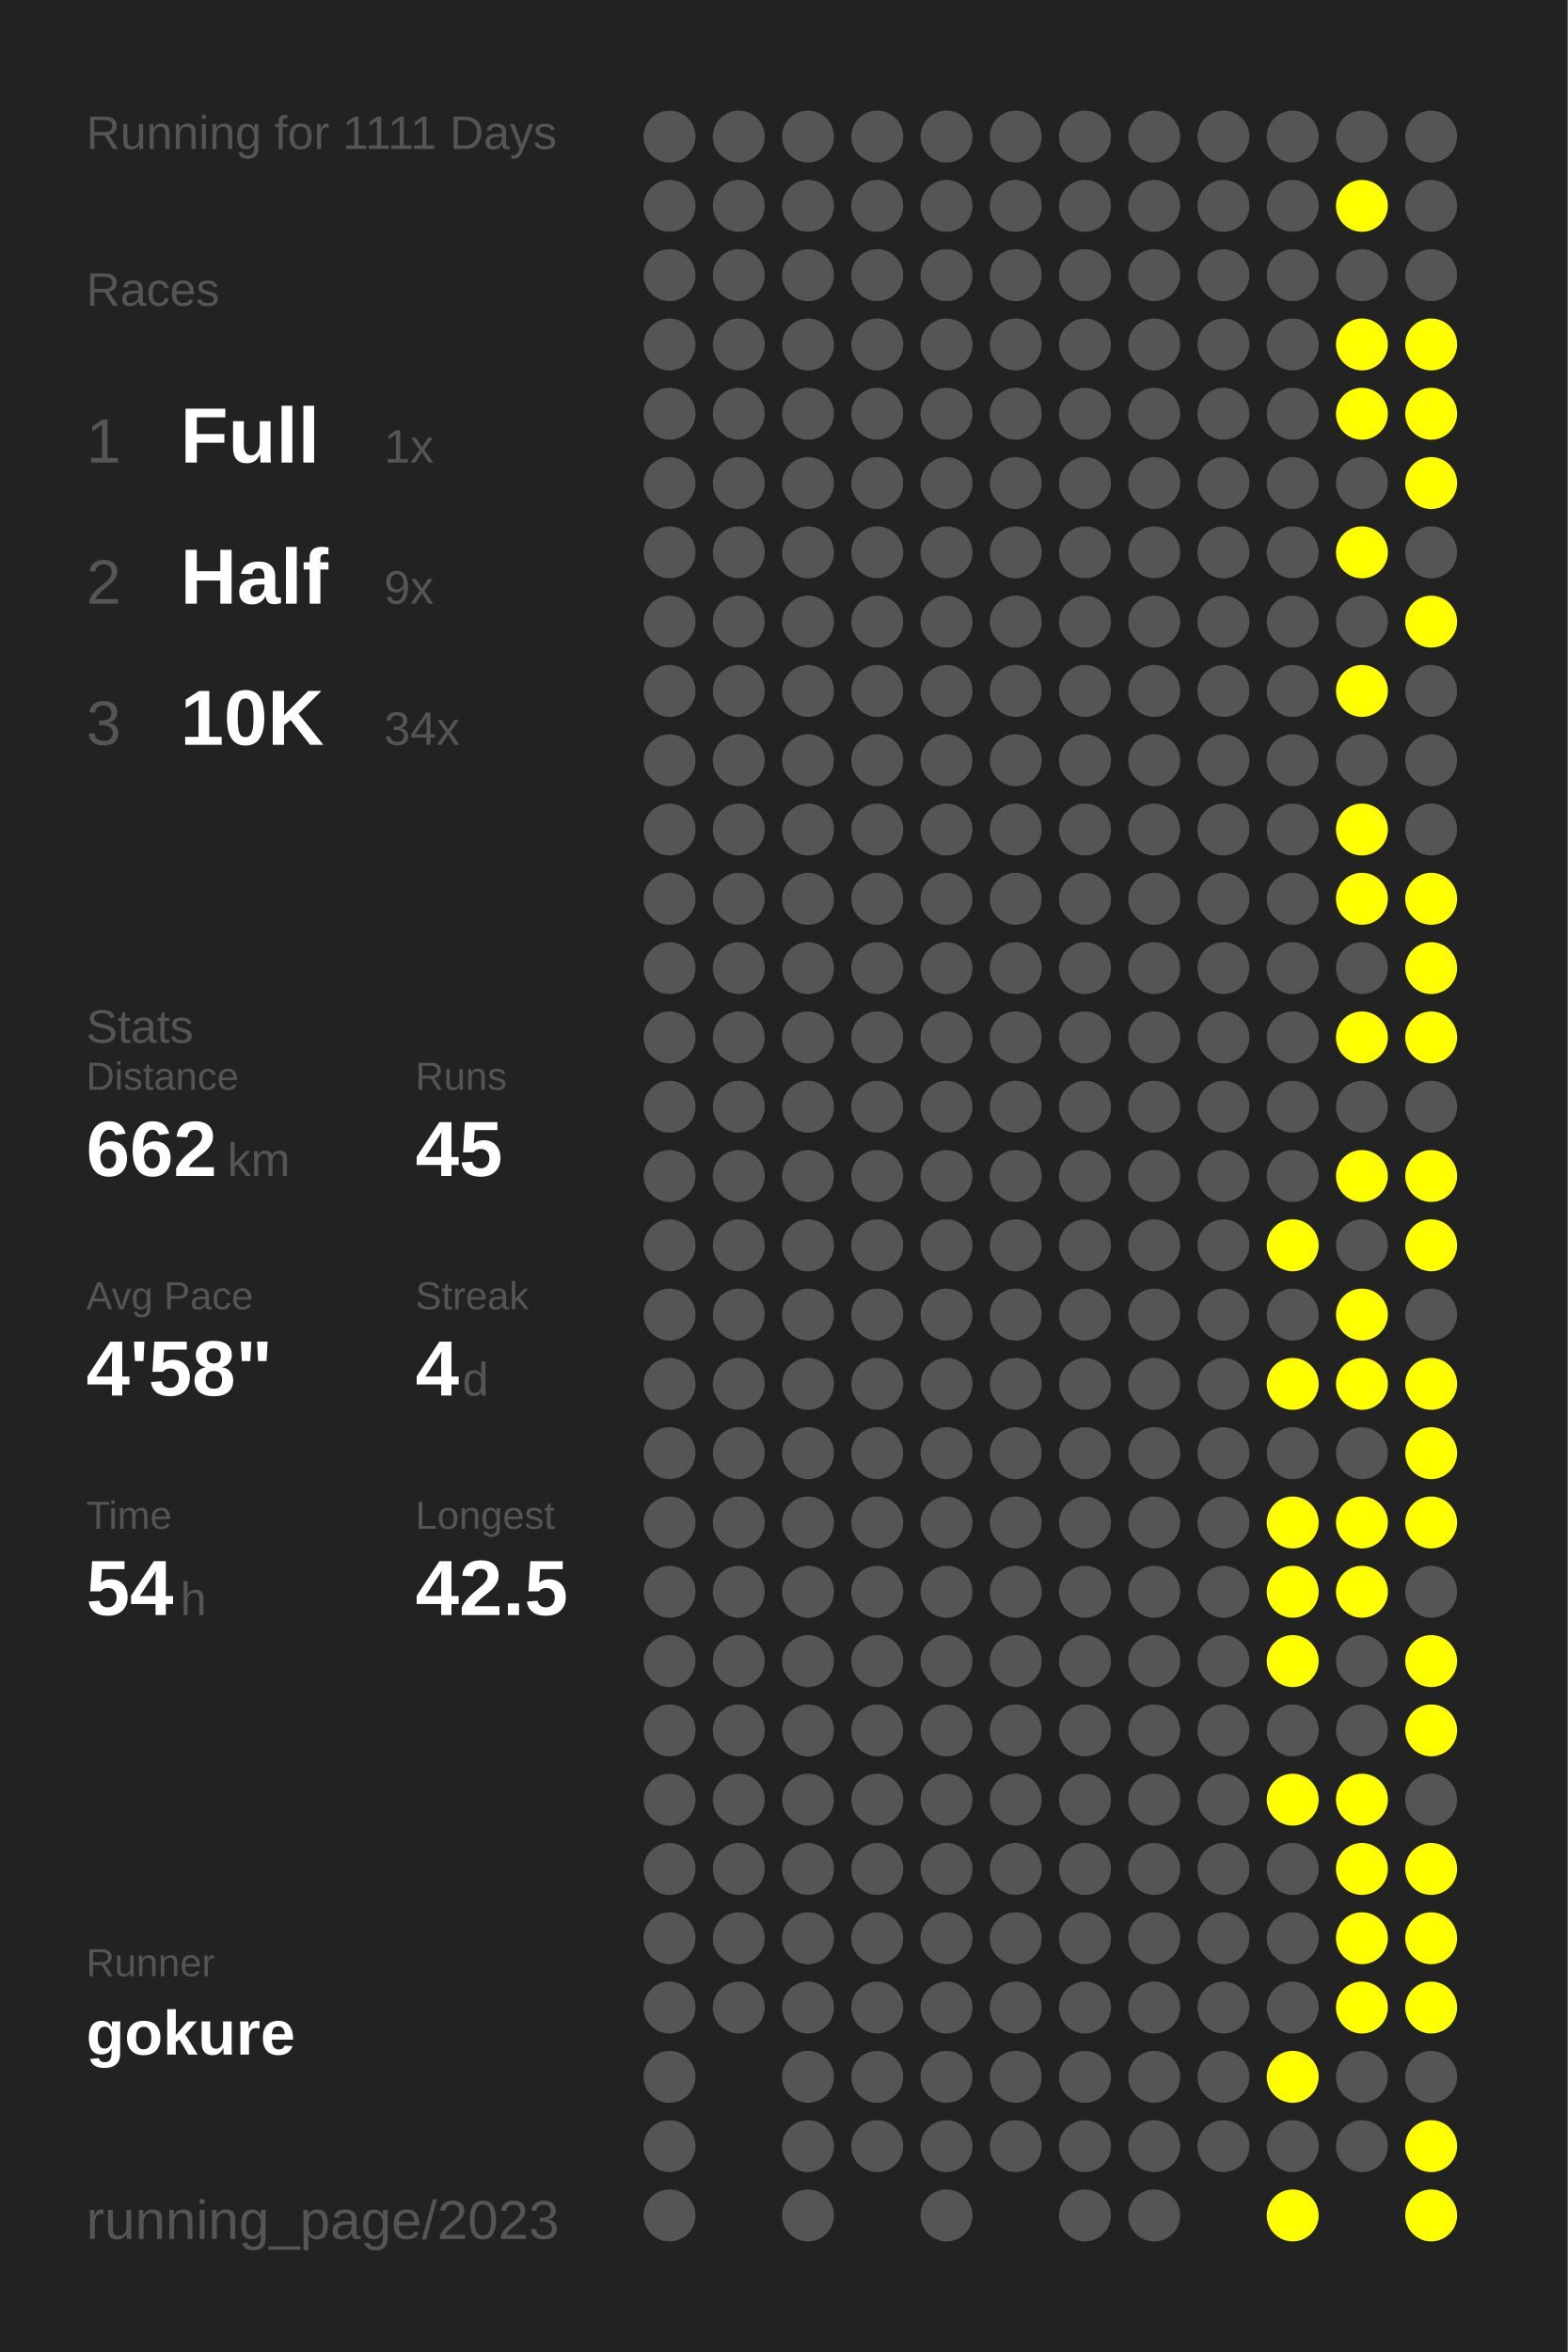
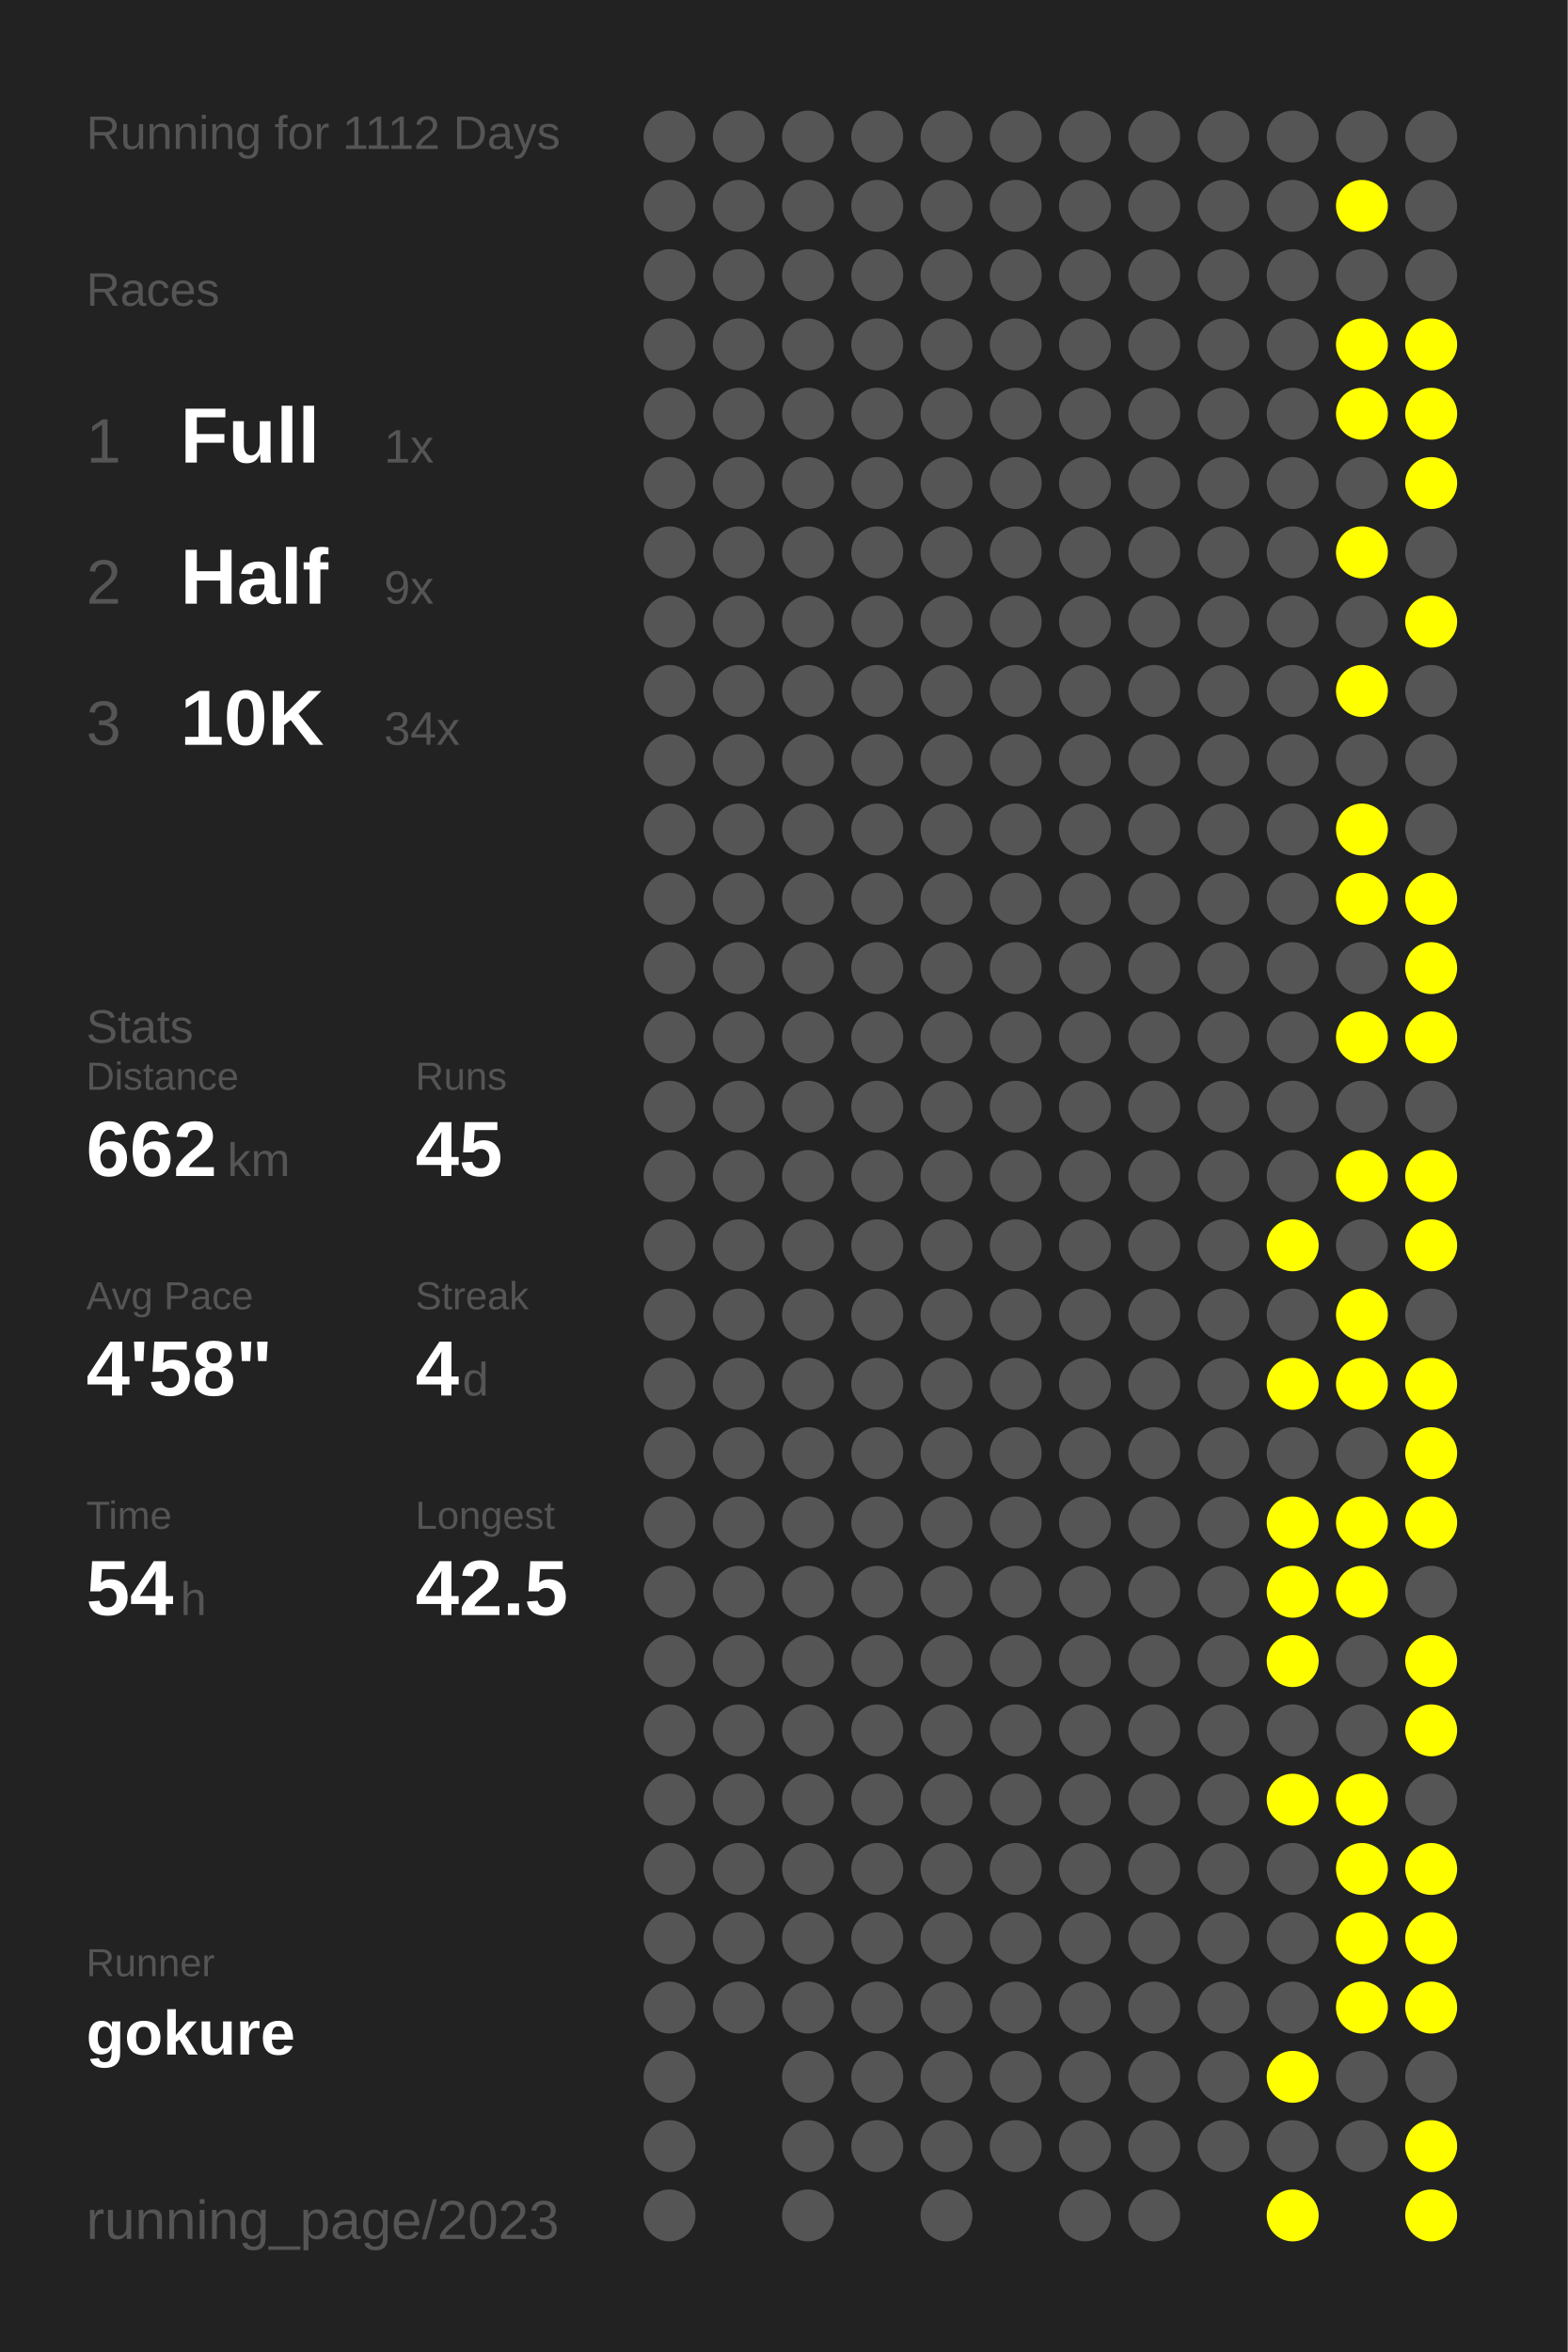
<svg xmlns="http://www.w3.org/2000/svg" baseProfile="full" height="300mm" version="1.1" viewBox="0,0,200,300" width="200mm">
  <defs />
  <rect fill="#222222" height="300" width="200" x="0" y="0" />
-   <text fill="#555555" style="font-size:6px; font-family:Arial;" x="11" y="19">Running for 1111 Days</text>
+   <text fill="#555555" style="font-size:6px; font-family:Arial;" x="11" y="19">Running for 1112 Days</text>
  <text fill="#555555" style="font-size:6px; font-family:Arial;" x="11" y="39">Races</text>
  <text fill="#555555" style="font-size:8px; font-family:Arial;" x="11" y="59">1</text>
  <text fill="#FFFFFF" style="font-size:10px; font-family:Arial; font-weight:bold;" x="23" y="59">Full</text>
  <text fill="#555555" style="font-size:6px; font-family:Arial;" x="49" y="59">1x</text>
  <text fill="#555555" style="font-size:8px; font-family:Arial;" x="11" y="77">2</text>
  <text fill="#FFFFFF" style="font-size:10px; font-family:Arial; font-weight:bold;" x="23" y="77">Half</text>
  <text fill="#555555" style="font-size:6px; font-family:Arial;" x="49" y="77">9x</text>
  <text fill="#555555" style="font-size:8px; font-family:Arial;" x="11" y="95">3</text>
  <text fill="#FFFFFF" style="font-size:10px; font-family:Arial; font-weight:bold;" x="23" y="95">10K</text>
  <text fill="#555555" style="font-size:6px; font-family:Arial;" x="49" y="95">34x</text>
  <text fill="#555555" style="font-size:6px; font-family:Arial;" x="11" y="133">Stats</text>
  <text fill="#555555" style="font-size:5px; font-family:Arial;" x="11" y="139">Distance</text>
  <text fill="#FFFFFF" style="font-size:10px; font-family:Arial; font-weight:bold;" x="11" y="150">662</text>
  <text fill="#555555" style="font-size:6px; font-family:Arial;" x="29" y="150">km</text>
  <text fill="#555555" style="font-size:5px; font-family:Arial;" x="53" y="139">Runs</text>
  <text fill="#FFFFFF" style="font-size:10px; font-family:Arial; font-weight:bold;" x="53" y="150">45</text>
  <text fill="#555555" style="font-size:5px; font-family:Arial;" x="11" y="167">Avg Pace</text>
  <text fill="#FFFFFF" style="font-size:10px; font-family:Arial; font-weight:bold;" x="11" y="178">4'58"</text>
  <text fill="#555555" style="font-size:5px; font-family:Arial;" x="53" y="167">Streak</text>
  <text fill="#FFFFFF" style="font-size:10px; font-family:Arial; font-weight:bold;" x="53" y="178">4</text>
  <text fill="#555555" style="font-size:6px; font-family:Arial;" x="59" y="178">d</text>
  <text fill="#555555" style="font-size:5px; font-family:Arial;" x="11" y="195">Time</text>
  <text fill="#FFFFFF" style="font-size:10px; font-family:Arial; font-weight:bold;" x="11" y="206">54</text>
  <text fill="#555555" style="font-size:6px; font-family:Arial;" x="23" y="206">h</text>
  <text fill="#555555" style="font-size:5px; font-family:Arial;" x="53" y="195">Longest</text>
  <text fill="#FFFFFF" style="font-size:10px; font-family:Arial; font-weight:bold;" x="53" y="206">42.5</text>
  <text fill="#555555" style="font-size:5px; font-family:Arial;" x="11" y="252.065">Runner</text>
  <text fill="#FFFFFF" style="font-size:8px; font-family:Arial; font-weight:bold;" x="11" y="262.065">gokure</text>
  <text fill="#555555" style="font-size:7px; font-family:Arial;" x="11" y="285.581">running_page/2023</text>
  <circle cx="85.417" cy="17.419" fill="#555555" r="3.312" />
  <circle cx="85.417" cy="26.258" fill="#555555" r="3.312" />
  <circle cx="85.417" cy="35.097" fill="#555555" r="3.312" />
  <circle cx="85.417" cy="43.935" fill="#555555" r="3.312" />
  <circle cx="85.417" cy="52.774" fill="#555555" r="3.312" />
  <circle cx="85.417" cy="61.613" fill="#555555" r="3.312" />
  <circle cx="85.417" cy="70.452" fill="#555555" r="3.312" />
  <circle cx="85.417" cy="79.29" fill="#555555" r="3.312" />
  <circle cx="85.417" cy="88.129" fill="#555555" r="3.312" />
  <circle cx="85.417" cy="96.968" fill="#555555" r="3.312" />
  <circle cx="85.417" cy="105.806" fill="#555555" r="3.312" />
  <circle cx="85.417" cy="114.645" fill="#555555" r="3.312" />
  <circle cx="85.417" cy="123.484" fill="#555555" r="3.312" />
  <circle cx="85.417" cy="132.323" fill="#555555" r="3.312" />
  <circle cx="85.417" cy="141.161" fill="#555555" r="3.312" />
  <circle cx="85.417" cy="150" fill="#555555" r="3.312" />
  <circle cx="85.417" cy="158.839" fill="#555555" r="3.312" />
  <circle cx="85.417" cy="167.677" fill="#555555" r="3.312" />
  <circle cx="85.417" cy="176.516" fill="#555555" r="3.312" />
  <circle cx="85.417" cy="185.355" fill="#555555" r="3.312" />
  <circle cx="85.417" cy="194.194" fill="#555555" r="3.312" />
  <circle cx="85.417" cy="203.032" fill="#555555" r="3.312" />
  <circle cx="85.417" cy="211.871" fill="#555555" r="3.312" />
  <circle cx="85.417" cy="220.71" fill="#555555" r="3.312" />
  <circle cx="85.417" cy="229.548" fill="#555555" r="3.312" />
  <circle cx="85.417" cy="238.387" fill="#555555" r="3.312" />
  <circle cx="85.417" cy="247.226" fill="#555555" r="3.312" />
  <circle cx="85.417" cy="256.065" fill="#555555" r="3.312" />
  <circle cx="85.417" cy="264.903" fill="#555555" r="3.312" />
  <circle cx="85.417" cy="273.742" fill="#555555" r="3.312" />
  <circle cx="85.417" cy="282.581" fill="#555555" r="3.312" />
  <circle cx="94.25" cy="17.419" fill="#555555" r="3.312" />
  <circle cx="94.25" cy="26.258" fill="#555555" r="3.312" />
  <circle cx="94.25" cy="35.097" fill="#555555" r="3.312" />
  <circle cx="94.25" cy="43.935" fill="#555555" r="3.312" />
  <circle cx="94.25" cy="52.774" fill="#555555" r="3.312" />
  <circle cx="94.25" cy="61.613" fill="#555555" r="3.312" />
  <circle cx="94.25" cy="70.452" fill="#555555" r="3.312" />
  <circle cx="94.25" cy="79.29" fill="#555555" r="3.312" />
  <circle cx="94.25" cy="88.129" fill="#555555" r="3.312" />
  <circle cx="94.25" cy="96.968" fill="#555555" r="3.312" />
  <circle cx="94.25" cy="105.806" fill="#555555" r="3.312" />
  <circle cx="94.25" cy="114.645" fill="#555555" r="3.312" />
  <circle cx="94.25" cy="123.484" fill="#555555" r="3.312" />
  <circle cx="94.25" cy="132.323" fill="#555555" r="3.312" />
  <circle cx="94.25" cy="141.161" fill="#555555" r="3.312" />
  <circle cx="94.25" cy="150" fill="#555555" r="3.312" />
  <circle cx="94.25" cy="158.839" fill="#555555" r="3.312" />
  <circle cx="94.25" cy="167.677" fill="#555555" r="3.312" />
  <circle cx="94.25" cy="176.516" fill="#555555" r="3.312" />
  <circle cx="94.25" cy="185.355" fill="#555555" r="3.312" />
  <circle cx="94.25" cy="194.194" fill="#555555" r="3.312" />
  <circle cx="94.25" cy="203.032" fill="#555555" r="3.312" />
  <circle cx="94.25" cy="211.871" fill="#555555" r="3.312" />
  <circle cx="94.25" cy="220.71" fill="#555555" r="3.312" />
  <circle cx="94.25" cy="229.548" fill="#555555" r="3.312" />
  <circle cx="94.25" cy="238.387" fill="#555555" r="3.312" />
  <circle cx="94.25" cy="247.226" fill="#555555" r="3.312" />
  <circle cx="94.25" cy="256.065" fill="#555555" r="3.312" />
  <circle cx="103.083" cy="17.419" fill="#555555" r="3.312" />
  <circle cx="103.083" cy="26.258" fill="#555555" r="3.312" />
  <circle cx="103.083" cy="35.097" fill="#555555" r="3.312" />
  <circle cx="103.083" cy="43.935" fill="#555555" r="3.312" />
  <circle cx="103.083" cy="52.774" fill="#555555" r="3.312" />
  <circle cx="103.083" cy="61.613" fill="#555555" r="3.312" />
  <circle cx="103.083" cy="70.452" fill="#555555" r="3.312" />
  <circle cx="103.083" cy="79.29" fill="#555555" r="3.312" />
  <circle cx="103.083" cy="88.129" fill="#555555" r="3.312" />
  <circle cx="103.083" cy="96.968" fill="#555555" r="3.312" />
  <circle cx="103.083" cy="105.806" fill="#555555" r="3.312" />
  <circle cx="103.083" cy="114.645" fill="#555555" r="3.312" />
  <circle cx="103.083" cy="123.484" fill="#555555" r="3.312" />
  <circle cx="103.083" cy="132.323" fill="#555555" r="3.312" />
  <circle cx="103.083" cy="141.161" fill="#555555" r="3.312" />
  <circle cx="103.083" cy="150" fill="#555555" r="3.312" />
  <circle cx="103.083" cy="158.839" fill="#555555" r="3.312" />
  <circle cx="103.083" cy="167.677" fill="#555555" r="3.312" />
  <circle cx="103.083" cy="176.516" fill="#555555" r="3.312" />
  <circle cx="103.083" cy="185.355" fill="#555555" r="3.312" />
  <circle cx="103.083" cy="194.194" fill="#555555" r="3.312" />
  <circle cx="103.083" cy="203.032" fill="#555555" r="3.312" />
  <circle cx="103.083" cy="211.871" fill="#555555" r="3.312" />
  <circle cx="103.083" cy="220.71" fill="#555555" r="3.312" />
  <circle cx="103.083" cy="229.548" fill="#555555" r="3.312" />
  <circle cx="103.083" cy="238.387" fill="#555555" r="3.312" />
  <circle cx="103.083" cy="247.226" fill="#555555" r="3.312" />
  <circle cx="103.083" cy="256.065" fill="#555555" r="3.312" />
  <circle cx="103.083" cy="264.903" fill="#555555" r="3.312" />
  <circle cx="103.083" cy="273.742" fill="#555555" r="3.312" />
  <circle cx="103.083" cy="282.581" fill="#555555" r="3.312" />
  <circle cx="111.917" cy="17.419" fill="#555555" r="3.312" />
  <circle cx="111.917" cy="26.258" fill="#555555" r="3.312" />
  <circle cx="111.917" cy="35.097" fill="#555555" r="3.312" />
  <circle cx="111.917" cy="43.935" fill="#555555" r="3.312" />
  <circle cx="111.917" cy="52.774" fill="#555555" r="3.312" />
  <circle cx="111.917" cy="61.613" fill="#555555" r="3.312" />
  <circle cx="111.917" cy="70.452" fill="#555555" r="3.312" />
  <circle cx="111.917" cy="79.29" fill="#555555" r="3.312" />
  <circle cx="111.917" cy="88.129" fill="#555555" r="3.312" />
  <circle cx="111.917" cy="96.968" fill="#555555" r="3.312" />
  <circle cx="111.917" cy="105.806" fill="#555555" r="3.312" />
  <circle cx="111.917" cy="114.645" fill="#555555" r="3.312" />
  <circle cx="111.917" cy="123.484" fill="#555555" r="3.312" />
  <circle cx="111.917" cy="132.323" fill="#555555" r="3.312" />
  <circle cx="111.917" cy="141.161" fill="#555555" r="3.312" />
  <circle cx="111.917" cy="150" fill="#555555" r="3.312" />
  <circle cx="111.917" cy="158.839" fill="#555555" r="3.312" />
  <circle cx="111.917" cy="167.677" fill="#555555" r="3.312" />
  <circle cx="111.917" cy="176.516" fill="#555555" r="3.312" />
  <circle cx="111.917" cy="185.355" fill="#555555" r="3.312" />
  <circle cx="111.917" cy="194.194" fill="#555555" r="3.312" />
  <circle cx="111.917" cy="203.032" fill="#555555" r="3.312" />
  <circle cx="111.917" cy="211.871" fill="#555555" r="3.312" />
  <circle cx="111.917" cy="220.71" fill="#555555" r="3.312" />
  <circle cx="111.917" cy="229.548" fill="#555555" r="3.312" />
  <circle cx="111.917" cy="238.387" fill="#555555" r="3.312" />
  <circle cx="111.917" cy="247.226" fill="#555555" r="3.312" />
  <circle cx="111.917" cy="256.065" fill="#555555" r="3.312" />
  <circle cx="111.917" cy="264.903" fill="#555555" r="3.312" />
  <circle cx="111.917" cy="273.742" fill="#555555" r="3.312" />
  <circle cx="120.75" cy="17.419" fill="#555555" r="3.312" />
  <circle cx="120.75" cy="26.258" fill="#555555" r="3.312" />
  <circle cx="120.75" cy="35.097" fill="#555555" r="3.312" />
  <circle cx="120.75" cy="43.935" fill="#555555" r="3.312" />
  <circle cx="120.75" cy="52.774" fill="#555555" r="3.312" />
  <circle cx="120.75" cy="61.613" fill="#555555" r="3.312" />
  <circle cx="120.75" cy="70.452" fill="#555555" r="3.312" />
  <circle cx="120.75" cy="79.29" fill="#555555" r="3.312" />
  <circle cx="120.75" cy="88.129" fill="#555555" r="3.312" />
  <circle cx="120.75" cy="96.968" fill="#555555" r="3.312" />
  <circle cx="120.75" cy="105.806" fill="#555555" r="3.312" />
  <circle cx="120.75" cy="114.645" fill="#555555" r="3.312" />
  <circle cx="120.75" cy="123.484" fill="#555555" r="3.312" />
  <circle cx="120.75" cy="132.323" fill="#555555" r="3.312" />
  <circle cx="120.75" cy="141.161" fill="#555555" r="3.312" />
  <circle cx="120.75" cy="150" fill="#555555" r="3.312" />
  <circle cx="120.75" cy="158.839" fill="#555555" r="3.312" />
  <circle cx="120.75" cy="167.677" fill="#555555" r="3.312" />
  <circle cx="120.75" cy="176.516" fill="#555555" r="3.312" />
  <circle cx="120.75" cy="185.355" fill="#555555" r="3.312" />
  <circle cx="120.75" cy="194.194" fill="#555555" r="3.312" />
  <circle cx="120.75" cy="203.032" fill="#555555" r="3.312" />
  <circle cx="120.75" cy="211.871" fill="#555555" r="3.312" />
  <circle cx="120.75" cy="220.71" fill="#555555" r="3.312" />
  <circle cx="120.75" cy="229.548" fill="#555555" r="3.312" />
  <circle cx="120.75" cy="238.387" fill="#555555" r="3.312" />
  <circle cx="120.75" cy="247.226" fill="#555555" r="3.312" />
  <circle cx="120.75" cy="256.065" fill="#555555" r="3.312" />
  <circle cx="120.75" cy="264.903" fill="#555555" r="3.312" />
  <circle cx="120.75" cy="273.742" fill="#555555" r="3.312" />
  <circle cx="120.75" cy="282.581" fill="#555555" r="3.312" />
  <circle cx="129.583" cy="17.419" fill="#555555" r="3.312" />
  <circle cx="129.583" cy="26.258" fill="#555555" r="3.312" />
  <circle cx="129.583" cy="35.097" fill="#555555" r="3.312" />
  <circle cx="129.583" cy="43.935" fill="#555555" r="3.312" />
  <circle cx="129.583" cy="52.774" fill="#555555" r="3.312" />
  <circle cx="129.583" cy="61.613" fill="#555555" r="3.312" />
  <circle cx="129.583" cy="70.452" fill="#555555" r="3.312" />
  <circle cx="129.583" cy="79.29" fill="#555555" r="3.312" />
  <circle cx="129.583" cy="88.129" fill="#555555" r="3.312" />
  <circle cx="129.583" cy="96.968" fill="#555555" r="3.312" />
  <circle cx="129.583" cy="105.806" fill="#555555" r="3.312" />
  <circle cx="129.583" cy="114.645" fill="#555555" r="3.312" />
  <circle cx="129.583" cy="123.484" fill="#555555" r="3.312" />
  <circle cx="129.583" cy="132.323" fill="#555555" r="3.312" />
  <circle cx="129.583" cy="141.161" fill="#555555" r="3.312" />
  <circle cx="129.583" cy="150" fill="#555555" r="3.312" />
  <circle cx="129.583" cy="158.839" fill="#555555" r="3.312" />
  <circle cx="129.583" cy="167.677" fill="#555555" r="3.312" />
  <circle cx="129.583" cy="176.516" fill="#555555" r="3.312" />
  <circle cx="129.583" cy="185.355" fill="#555555" r="3.312" />
  <circle cx="129.583" cy="194.194" fill="#555555" r="3.312" />
  <circle cx="129.583" cy="203.032" fill="#555555" r="3.312" />
  <circle cx="129.583" cy="211.871" fill="#555555" r="3.312" />
  <circle cx="129.583" cy="220.71" fill="#555555" r="3.312" />
  <circle cx="129.583" cy="229.548" fill="#555555" r="3.312" />
  <circle cx="129.583" cy="238.387" fill="#555555" r="3.312" />
  <circle cx="129.583" cy="247.226" fill="#555555" r="3.312" />
  <circle cx="129.583" cy="256.065" fill="#555555" r="3.312" />
  <circle cx="129.583" cy="264.903" fill="#555555" r="3.312" />
  <circle cx="129.583" cy="273.742" fill="#555555" r="3.312" />
  <circle cx="138.417" cy="17.419" fill="#555555" r="3.312" />
  <circle cx="138.417" cy="26.258" fill="#555555" r="3.312" />
  <circle cx="138.417" cy="35.097" fill="#555555" r="3.312" />
  <circle cx="138.417" cy="43.935" fill="#555555" r="3.312" />
  <circle cx="138.417" cy="52.774" fill="#555555" r="3.312" />
  <circle cx="138.417" cy="61.613" fill="#555555" r="3.312" />
  <circle cx="138.417" cy="70.452" fill="#555555" r="3.312" />
  <circle cx="138.417" cy="79.29" fill="#555555" r="3.312" />
  <circle cx="138.417" cy="88.129" fill="#555555" r="3.312" />
  <circle cx="138.417" cy="96.968" fill="#555555" r="3.312" />
  <circle cx="138.417" cy="105.806" fill="#555555" r="3.312" />
  <circle cx="138.417" cy="114.645" fill="#555555" r="3.312" />
  <circle cx="138.417" cy="123.484" fill="#555555" r="3.312" />
  <circle cx="138.417" cy="132.323" fill="#555555" r="3.312" />
  <circle cx="138.417" cy="141.161" fill="#555555" r="3.312" />
  <circle cx="138.417" cy="150" fill="#555555" r="3.312" />
  <circle cx="138.417" cy="158.839" fill="#555555" r="3.312" />
  <circle cx="138.417" cy="167.677" fill="#555555" r="3.312" />
  <circle cx="138.417" cy="176.516" fill="#555555" r="3.312" />
  <circle cx="138.417" cy="185.355" fill="#555555" r="3.312" />
  <circle cx="138.417" cy="194.194" fill="#555555" r="3.312" />
  <circle cx="138.417" cy="203.032" fill="#555555" r="3.312" />
  <circle cx="138.417" cy="211.871" fill="#555555" r="3.312" />
  <circle cx="138.417" cy="220.71" fill="#555555" r="3.312" />
  <circle cx="138.417" cy="229.548" fill="#555555" r="3.312" />
  <circle cx="138.417" cy="238.387" fill="#555555" r="3.312" />
  <circle cx="138.417" cy="247.226" fill="#555555" r="3.312" />
  <circle cx="138.417" cy="256.065" fill="#555555" r="3.312" />
  <circle cx="138.417" cy="264.903" fill="#555555" r="3.312" />
  <circle cx="138.417" cy="273.742" fill="#555555" r="3.312" />
  <circle cx="138.417" cy="282.581" fill="#555555" r="3.312" />
  <circle cx="147.25" cy="17.419" fill="#555555" r="3.312" />
  <circle cx="147.25" cy="26.258" fill="#555555" r="3.312" />
  <circle cx="147.25" cy="35.097" fill="#555555" r="3.312" />
  <circle cx="147.25" cy="43.935" fill="#555555" r="3.312" />
  <circle cx="147.25" cy="52.774" fill="#555555" r="3.312" />
  <circle cx="147.25" cy="61.613" fill="#555555" r="3.312" />
  <circle cx="147.25" cy="70.452" fill="#555555" r="3.312" />
  <circle cx="147.25" cy="79.29" fill="#555555" r="3.312" />
  <circle cx="147.25" cy="88.129" fill="#555555" r="3.312" />
  <circle cx="147.25" cy="96.968" fill="#555555" r="3.312" />
  <circle cx="147.25" cy="105.806" fill="#555555" r="3.312" />
  <circle cx="147.25" cy="114.645" fill="#555555" r="3.312" />
  <circle cx="147.25" cy="123.484" fill="#555555" r="3.312" />
  <circle cx="147.25" cy="132.323" fill="#555555" r="3.312" />
  <circle cx="147.25" cy="141.161" fill="#555555" r="3.312" />
  <circle cx="147.25" cy="150" fill="#555555" r="3.312" />
  <circle cx="147.25" cy="158.839" fill="#555555" r="3.312" />
  <circle cx="147.25" cy="167.677" fill="#555555" r="3.312" />
  <circle cx="147.25" cy="176.516" fill="#555555" r="3.312" />
  <circle cx="147.25" cy="185.355" fill="#555555" r="3.312" />
  <circle cx="147.25" cy="194.194" fill="#555555" r="3.312" />
  <circle cx="147.25" cy="203.032" fill="#555555" r="3.312" />
  <circle cx="147.25" cy="211.871" fill="#555555" r="3.312" />
  <circle cx="147.25" cy="220.71" fill="#555555" r="3.312" />
  <circle cx="147.25" cy="229.548" fill="#555555" r="3.312" />
  <circle cx="147.25" cy="238.387" fill="#555555" r="3.312" />
  <circle cx="147.25" cy="247.226" fill="#555555" r="3.312" />
  <circle cx="147.25" cy="256.065" fill="#555555" r="3.312" />
  <circle cx="147.25" cy="264.903" fill="#555555" r="3.312" />
  <circle cx="147.25" cy="273.742" fill="#555555" r="3.312" />
  <circle cx="147.25" cy="282.581" fill="#555555" r="3.312" />
  <circle cx="156.083" cy="17.419" fill="#555555" r="3.312" />
  <circle cx="156.083" cy="26.258" fill="#555555" r="3.312" />
  <circle cx="156.083" cy="35.097" fill="#555555" r="3.312" />
  <circle cx="156.083" cy="43.935" fill="#555555" r="3.312" />
  <circle cx="156.083" cy="52.774" fill="#555555" r="3.312" />
  <circle cx="156.083" cy="61.613" fill="#555555" r="3.312" />
  <circle cx="156.083" cy="70.452" fill="#555555" r="3.312" />
  <circle cx="156.083" cy="79.29" fill="#555555" r="3.312" />
  <circle cx="156.083" cy="88.129" fill="#555555" r="3.312" />
  <circle cx="156.083" cy="96.968" fill="#555555" r="3.312" />
  <circle cx="156.083" cy="105.806" fill="#555555" r="3.312" />
  <circle cx="156.083" cy="114.645" fill="#555555" r="3.312" />
  <circle cx="156.083" cy="123.484" fill="#555555" r="3.312" />
  <circle cx="156.083" cy="132.323" fill="#555555" r="3.312" />
  <circle cx="156.083" cy="141.161" fill="#555555" r="3.312" />
  <circle cx="156.083" cy="150" fill="#555555" r="3.312" />
  <circle cx="156.083" cy="158.839" fill="#555555" r="3.312" />
  <circle cx="156.083" cy="167.677" fill="#555555" r="3.312" />
  <circle cx="156.083" cy="176.516" fill="#555555" r="3.312" />
  <circle cx="156.083" cy="185.355" fill="#555555" r="3.312" />
  <circle cx="156.083" cy="194.194" fill="#555555" r="3.312" />
  <circle cx="156.083" cy="203.032" fill="#555555" r="3.312" />
  <circle cx="156.083" cy="211.871" fill="#555555" r="3.312" />
  <circle cx="156.083" cy="220.71" fill="#555555" r="3.312" />
  <circle cx="156.083" cy="229.548" fill="#555555" r="3.312" />
  <circle cx="156.083" cy="238.387" fill="#555555" r="3.312" />
  <circle cx="156.083" cy="247.226" fill="#555555" r="3.312" />
  <circle cx="156.083" cy="256.065" fill="#555555" r="3.312" />
  <circle cx="156.083" cy="264.903" fill="#555555" r="3.312" />
  <circle cx="156.083" cy="273.742" fill="#555555" r="3.312" />
  <circle cx="164.917" cy="17.419" fill="#555555" r="3.312" />
  <circle cx="164.917" cy="26.258" fill="#555555" r="3.312" />
  <circle cx="164.917" cy="35.097" fill="#555555" r="3.312" />
  <circle cx="164.917" cy="43.935" fill="#555555" r="3.312" />
  <circle cx="164.917" cy="52.774" fill="#555555" r="3.312" />
  <circle cx="164.917" cy="61.613" fill="#555555" r="3.312" />
  <circle cx="164.917" cy="70.452" fill="#555555" r="3.312" />
  <circle cx="164.917" cy="79.29" fill="#555555" r="3.312" />
  <circle cx="164.917" cy="88.129" fill="#555555" r="3.312" />
  <circle cx="164.917" cy="96.968" fill="#555555" r="3.312" />
  <circle cx="164.917" cy="105.806" fill="#555555" r="3.312" />
  <circle cx="164.917" cy="114.645" fill="#555555" r="3.312" />
  <circle cx="164.917" cy="123.484" fill="#555555" r="3.312" />
  <circle cx="164.917" cy="132.323" fill="#555555" r="3.312" />
  <circle cx="164.917" cy="141.161" fill="#555555" r="3.312" />
  <circle cx="164.917" cy="150" fill="#555555" r="3.312" />
  <circle cx="164.917" cy="158.839" fill="#FFFF00" r="3.312" />
  <circle cx="164.917" cy="167.677" fill="#555555" r="3.312" />
  <circle cx="164.917" cy="176.516" fill="#FFFF00" r="3.312" />
  <circle cx="164.917" cy="185.355" fill="#555555" r="3.312" />
  <circle cx="164.917" cy="194.194" fill="#FFFF00" r="3.312" />
  <circle cx="164.917" cy="203.032" fill="#FFFF00" r="3.312" />
  <circle cx="164.917" cy="211.871" fill="#FFFF00" r="3.312" />
  <circle cx="164.917" cy="220.71" fill="#555555" r="3.312" />
  <circle cx="164.917" cy="229.548" fill="#FFFF00" r="3.312" />
  <circle cx="164.917" cy="238.387" fill="#555555" r="3.312" />
  <circle cx="164.917" cy="247.226" fill="#555555" r="3.312" />
  <circle cx="164.917" cy="256.065" fill="#555555" r="3.312" />
  <circle cx="164.917" cy="264.903" fill="#FFFF00" r="3.312" />
  <circle cx="164.917" cy="273.742" fill="#555555" r="3.312" />
  <circle cx="164.917" cy="282.581" fill="#FFFF00" r="3.312" />
  <circle cx="173.75" cy="17.419" fill="#555555" r="3.312" />
  <circle cx="173.75" cy="26.258" fill="#FFFF00" r="3.312" />
  <circle cx="173.75" cy="35.097" fill="#555555" r="3.312" />
  <circle cx="173.75" cy="43.935" fill="#FFFF00" r="3.312" />
  <circle cx="173.75" cy="52.774" fill="#FFFF00" r="3.312" />
  <circle cx="173.75" cy="61.613" fill="#555555" r="3.312" />
  <circle cx="173.75" cy="70.452" fill="#FFFF00" r="3.312" />
  <circle cx="173.75" cy="79.29" fill="#555555" r="3.312" />
  <circle cx="173.75" cy="88.129" fill="#FFFF00" r="3.312" />
  <circle cx="173.75" cy="96.968" fill="#555555" r="3.312" />
  <circle cx="173.75" cy="105.806" fill="#FFFF00" r="3.312" />
  <circle cx="173.75" cy="114.645" fill="#FFFF00" r="3.312" />
  <circle cx="173.75" cy="123.484" fill="#555555" r="3.312" />
  <circle cx="173.75" cy="132.323" fill="#FFFF00" r="3.312" />
  <circle cx="173.75" cy="141.161" fill="#555555" r="3.312" />
  <circle cx="173.75" cy="150" fill="#FFFF00" r="3.312" />
  <circle cx="173.75" cy="158.839" fill="#555555" r="3.312" />
  <circle cx="173.75" cy="167.677" fill="#FFFF00" r="3.312" />
  <circle cx="173.75" cy="176.516" fill="#FFFF00" r="3.312" />
  <circle cx="173.75" cy="185.355" fill="#555555" r="3.312" />
  <circle cx="173.75" cy="194.194" fill="#FFFF00" r="3.312" />
  <circle cx="173.75" cy="203.032" fill="#FFFF00" r="3.312" />
  <circle cx="173.75" cy="211.871" fill="#555555" r="3.312" />
  <circle cx="173.75" cy="220.71" fill="#555555" r="3.312" />
  <circle cx="173.75" cy="229.548" fill="#FFFF00" r="3.312" />
  <circle cx="173.75" cy="238.387" fill="#FFFF00" r="3.312" />
  <circle cx="173.75" cy="247.226" fill="#FFFF00" r="3.312" />
  <circle cx="173.75" cy="256.065" fill="#FFFF00" r="3.312" />
  <circle cx="173.75" cy="264.903" fill="#555555" r="3.312" />
  <circle cx="173.75" cy="273.742" fill="#555555" r="3.312" />
  <circle cx="182.583" cy="17.419" fill="#555555" r="3.312" />
  <circle cx="182.583" cy="26.258" fill="#555555" r="3.312" />
  <circle cx="182.583" cy="35.097" fill="#555555" r="3.312" />
  <circle cx="182.583" cy="43.935" fill="#FFFF00" r="3.312" />
  <circle cx="182.583" cy="52.774" fill="#FFFF00" r="3.312" />
  <circle cx="182.583" cy="61.613" fill="#FFFF00" r="3.312" />
  <circle cx="182.583" cy="70.452" fill="#555555" r="3.312" />
  <circle cx="182.583" cy="79.29" fill="#FFFF00" r="3.312" />
  <circle cx="182.583" cy="88.129" fill="#555555" r="3.312" />
  <circle cx="182.583" cy="96.968" fill="#555555" r="3.312" />
  <circle cx="182.583" cy="105.806" fill="#555555" r="3.312" />
  <circle cx="182.583" cy="114.645" fill="#FFFF00" r="3.312" />
  <circle cx="182.583" cy="123.484" fill="#FFFF00" r="3.312" />
  <circle cx="182.583" cy="132.323" fill="#FFFF00" r="3.312" />
  <circle cx="182.583" cy="141.161" fill="#555555" r="3.312" />
  <circle cx="182.583" cy="150" fill="#FFFF00" r="3.312" />
  <circle cx="182.583" cy="158.839" fill="#FFFF00" r="3.312" />
  <circle cx="182.583" cy="167.677" fill="#555555" r="3.312" />
  <circle cx="182.583" cy="176.516" fill="#FFFF00" r="3.312" />
  <circle cx="182.583" cy="185.355" fill="#FFFF00" r="3.312" />
  <circle cx="182.583" cy="194.194" fill="#FFFF00" r="3.312" />
  <circle cx="182.583" cy="203.032" fill="#555555" r="3.312" />
  <circle cx="182.583" cy="211.871" fill="#FFFF00" r="3.312" />
  <circle cx="182.583" cy="220.71" fill="#FFFF00" r="3.312" />
  <circle cx="182.583" cy="229.548" fill="#555555" r="3.312" />
  <circle cx="182.583" cy="238.387" fill="#FFFF00" r="3.312" />
  <circle cx="182.583" cy="247.226" fill="#FFFF00" r="3.312" />
  <circle cx="182.583" cy="256.065" fill="#FFFF00" r="3.312" />
  <circle cx="182.583" cy="264.903" fill="#555555" r="3.312" />
  <circle cx="182.583" cy="273.742" fill="#FFFF00" r="3.312" />
  <circle cx="182.583" cy="282.581" fill="#FFFF00" r="3.312" />
</svg>
